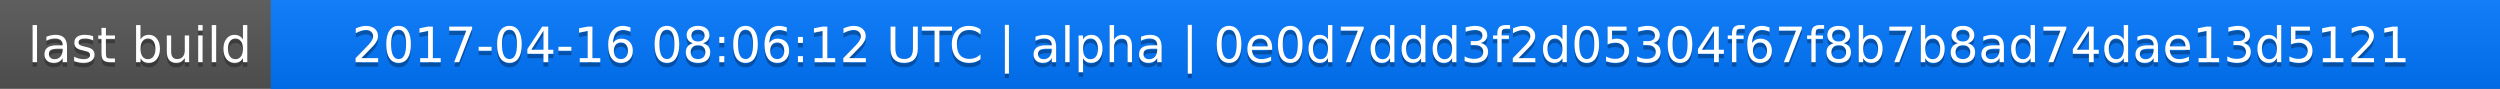
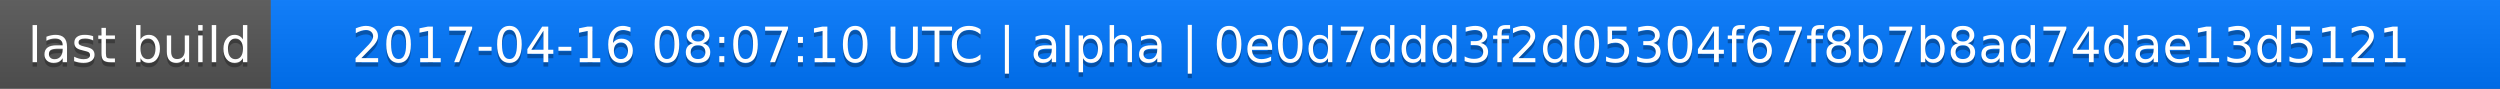
<svg xmlns="http://www.w3.org/2000/svg" width="563" height="20">
  <linearGradient id="a" x2="0" y2="100%">
    <stop offset="0" stop-color="#bbb" stop-opacity=".1" />
    <stop offset="1" stop-opacity=".1" />
  </linearGradient>
  <rect rx="0" width="563" height="20" fill="#555" />
  <rect rx="0" x="61" width="502" height="20" fill="#07f" />
  <path fill="#07f" d="M61 0h4v20h-4z" />
  <rect rx="0" width="563" height="20" fill="url(#a)" />
  <g fill="#fff" text-anchor="middle" font-family="DejaVu Sans,Verdana,Geneva,sans-serif" font-size="11">
    <text x="31.5" y="15" fill="#010101" fill-opacity=".3">last build</text>
    <text x="31.5" y="14">last build</text>
-     <text x="311" y="15" fill="#010101" fill-opacity=".3">2017-04-16 08:06:12 UTC | alpha | 0e0d7ddd3f2d05304f67f8b7b8ad74dae13d5121</text>
-     <text x="311" y="14">2017-04-16 08:06:12 UTC | alpha | 0e0d7ddd3f2d05304f67f8b7b8ad74dae13d5121</text>
+     <text x="311" y="15" fill="#010101" fill-opacity=".3">2017-04-16 08:07:10 UTC | alpha | 0e0d7ddd3f2d05304f67f8b7b8ad74dae13d5121</text>
+     <text x="311" y="14">2017-04-16 08:07:10 UTC | alpha | 0e0d7ddd3f2d05304f67f8b7b8ad74dae13d5121</text>
  </g>
</svg>
